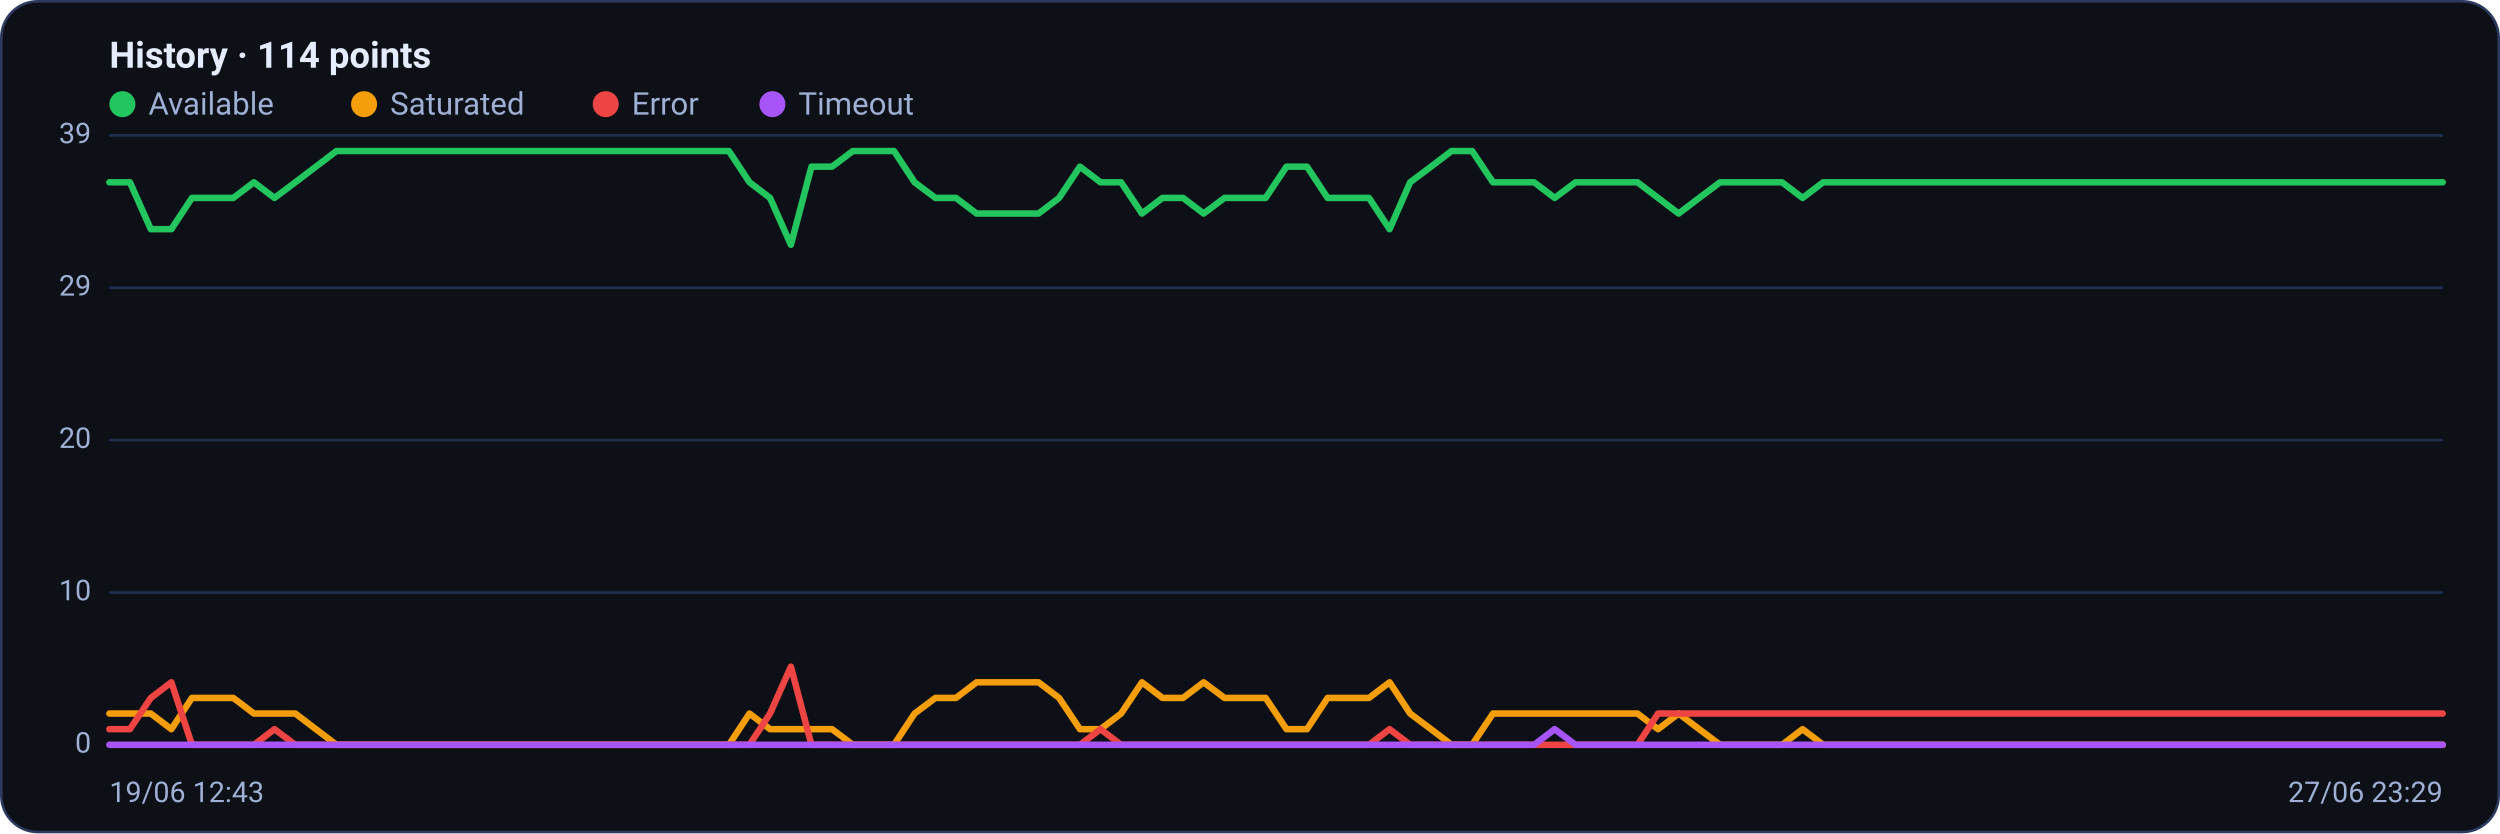
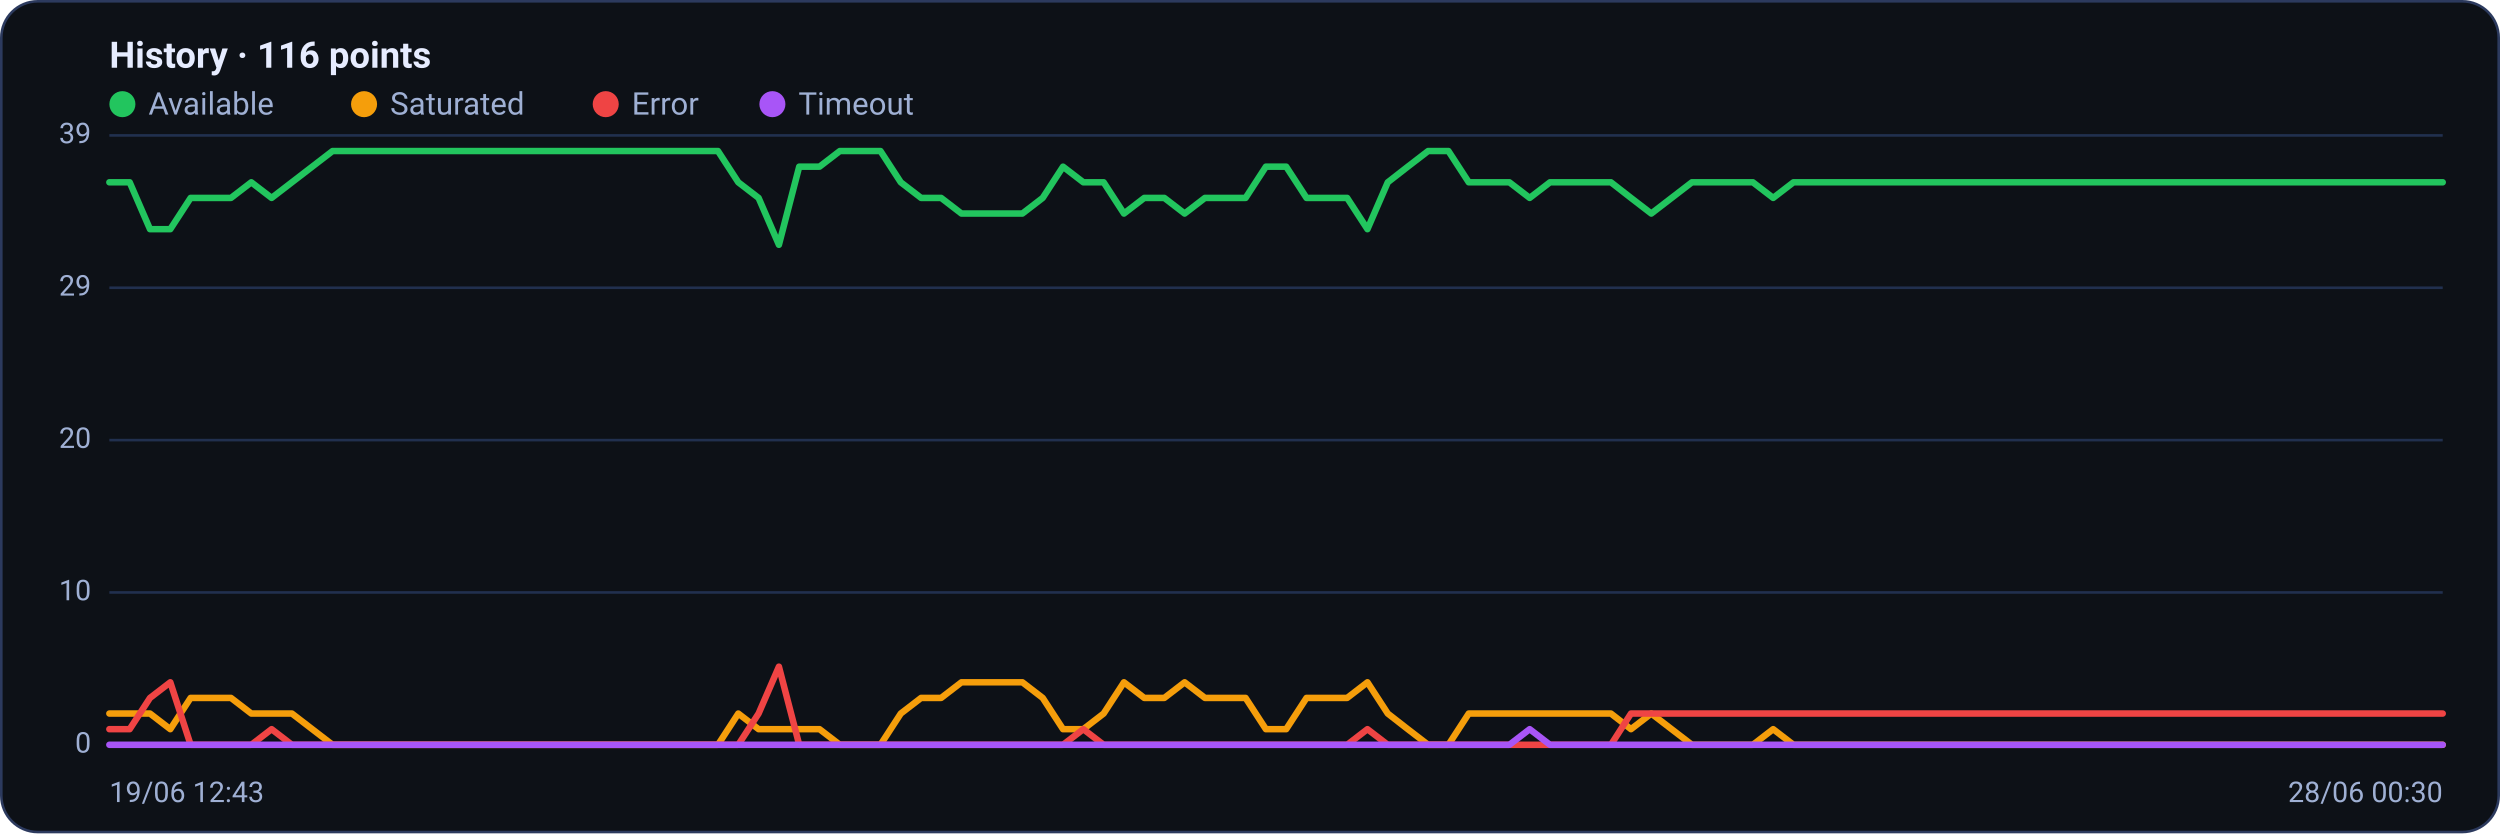
<svg xmlns="http://www.w3.org/2000/svg" viewBox="0 0 960 320" width="960" height="320" font-family="Segoe UI, system-ui, -apple-system, Roboto, Helvetica, Arial, sans-serif" role="img" aria-label="Availability history per region">
  <rect x="0.5" y="0.5" width="959" height="319" rx="14" fill="#0d1117" stroke="#2c3a5e" />
-   <text x="42" y="26" font-size="14" font-weight="600" fill="#e6ecff">History · 114 points</text>
+   <text x="42" y="26" font-size="14" font-weight="600" fill="#e6ecff">History · 116 points</text>
  <circle cx="47" cy="40" r="5" fill="#22c55e" />
  <text x="57" y="44" font-size="12" fill="#9fb0d4">Available</text>
  <circle cx="139.8" cy="40" r="5" fill="#f59e0b" />
  <text x="149.8" y="44" font-size="12" fill="#9fb0d4">Saturated</text>
  <circle cx="232.6" cy="40" r="5" fill="#ef4444" />
  <text x="242.6" y="44" font-size="12" fill="#9fb0d4">Error</text>
  <circle cx="296.6" cy="40" r="5" fill="#a855f7" />
  <text x="306.6" y="44" font-size="12" fill="#9fb0d4">Timeout</text>
  <line x1="42" y1="286.0" x2="938" y2="286.0" stroke="#21304f" stroke-width="1" />
  <text x="35" y="289.0" text-anchor="end" font-size="11" fill="#9fb0d4">0</text>
  <line x1="42" y1="227.5" x2="938" y2="227.5" stroke="#21304f" stroke-width="1" />
  <text x="35" y="230.5" text-anchor="end" font-size="11" fill="#9fb0d4">10</text>
  <line x1="42" y1="169.0" x2="938" y2="169.0" stroke="#21304f" stroke-width="1" />
  <text x="35" y="172.0" text-anchor="end" font-size="11" fill="#9fb0d4">20</text>
  <line x1="42" y1="110.5" x2="938" y2="110.5" stroke="#21304f" stroke-width="1" />
  <text x="35" y="113.5" text-anchor="end" font-size="11" fill="#9fb0d4">29</text>
  <line x1="42" y1="52.0" x2="938" y2="52.0" stroke="#21304f" stroke-width="1" />
  <text x="35" y="55.0" text-anchor="end" font-size="11" fill="#9fb0d4">39</text>
-   <polyline fill="none" stroke="#22c55e" stroke-width="2.5" stroke-linejoin="round" stroke-linecap="round" points="42.0,70.0 49.9,70.0 57.9,88.0 65.8,88.0 73.7,76.0 81.6,76.0 89.6,76.0 97.5,70.0 105.4,76.0 113.4,70.0 121.3,64.0 129.2,58.0 137.2,58.0 145.1,58.0 153.0,58.0 160.9,58.0 168.9,58.0 176.8,58.0 184.7,58.0 192.7,58.0 200.6,58.0 208.5,58.0 216.4,58.0 224.4,58.0 232.3,58.0 240.2,58.0 248.2,58.0 256.1,58.0 264.0,58.0 271.9,58.0 279.9,58.0 287.8,70.0 295.7,76.0 303.7,94.0 311.6,64.0 319.5,64.0 327.5,58.0 335.4,58.0 343.3,58.0 351.2,70.0 359.2,76.0 367.1,76.0 375.0,82.0 383.0,82.0 390.9,82.0 398.8,82.0 406.7,76.0 414.7,64.0 422.6,70.0 430.5,70.0 438.5,82.0 446.4,76.0 454.3,76.0 462.2,82.0 470.2,76.0 478.1,76.0 486.0,76.0 494.0,64.0 501.9,64.0 509.8,76.0 517.8,76.0 525.7,76.0 533.6,88.0 541.5,70.0 549.5,64.0 557.4,58.0 565.3,58.0 573.3,70.0 581.2,70.0 589.1,70.0 597.0,76.0 605.0,70.0 612.9,70.0 620.8,70.0 628.8,70.0 636.7,76.0 644.6,82.0 652.5,76.0 660.5,70.0 668.4,70.0 676.3,70.0 684.3,70.0 692.2,76.0 700.1,70.0 708.1,70.0 716.0,70.0 723.9,70.0 731.8,70.0 739.8,70.0 747.7,70.0 755.6,70.0 763.6,70.0 771.5,70.0 779.4,70.0 787.3,70.0 795.3,70.0 803.2,70.0 811.1,70.0 819.1,70.0 827.0,70.0 834.9,70.0 842.8,70.0 850.8,70.0 858.7,70.0 866.6,70.0 874.6,70.0 882.5,70.0 890.4,70.0 898.4,70.0 906.3,70.0 914.2,70.0 922.1,70.0 930.1,70.0 938.0,70.0" />
-   <polyline fill="none" stroke="#f59e0b" stroke-width="2.5" stroke-linejoin="round" stroke-linecap="round" points="42.0,274.0 49.9,274.0 57.9,274.0 65.8,280.0 73.7,268.0 81.6,268.0 89.6,268.0 97.5,274.0 105.4,274.0 113.4,274.0 121.3,280.0 129.2,286.0 137.2,286.0 145.1,286.0 153.0,286.0 160.9,286.0 168.9,286.0 176.8,286.0 184.7,286.0 192.7,286.0 200.6,286.0 208.5,286.0 216.4,286.0 224.4,286.0 232.3,286.0 240.2,286.0 248.2,286.0 256.1,286.0 264.0,286.0 271.9,286.0 279.9,286.0 287.8,274.0 295.7,280.0 303.7,280.0 311.6,280.0 319.5,280.0 327.5,286.0 335.4,286.0 343.3,286.0 351.2,274.0 359.2,268.0 367.1,268.0 375.0,262.0 383.0,262.0 390.9,262.0 398.8,262.0 406.7,268.0 414.7,280.0 422.6,280.0 430.5,274.0 438.5,262.0 446.4,268.0 454.3,268.0 462.2,262.0 470.2,268.0 478.1,268.0 486.0,268.0 494.0,280.0 501.9,280.0 509.8,268.0 517.8,268.0 525.7,268.0 533.6,262.0 541.5,274.0 549.5,280.0 557.4,286.0 565.3,286.0 573.3,274.0 581.2,274.0 589.1,274.0 597.0,274.0 605.0,274.0 612.9,274.0 620.8,274.0 628.8,274.0 636.7,280.0 644.6,274.0 652.5,280.0 660.5,286.0 668.4,286.0 676.3,286.0 684.3,286.0 692.2,280.0 700.1,286.0 708.1,286.0 716.0,286.0 723.9,286.0 731.8,286.0 739.8,286.0 747.7,286.0 755.6,286.0 763.6,286.0 771.5,286.0 779.4,286.0 787.3,286.0 795.3,286.0 803.2,286.0 811.1,286.0 819.1,286.0 827.0,286.0 834.9,286.0 842.8,286.0 850.8,286.0 858.7,286.0 866.6,286.0 874.6,286.0 882.5,286.0 890.4,286.0 898.4,286.0 906.3,286.0 914.2,286.0 922.1,286.0 930.1,286.0 938.0,286.0" />
-   <polyline fill="none" stroke="#ef4444" stroke-width="2.5" stroke-linejoin="round" stroke-linecap="round" points="42.0,280.0 49.9,280.0 57.9,268.0 65.8,262.0 73.7,286.0 81.6,286.0 89.6,286.0 97.5,286.0 105.4,280.0 113.4,286.0 121.3,286.0 129.2,286.0 137.2,286.0 145.1,286.0 153.0,286.0 160.9,286.0 168.9,286.0 176.8,286.0 184.7,286.0 192.7,286.0 200.6,286.0 208.5,286.0 216.4,286.0 224.4,286.0 232.3,286.0 240.2,286.0 248.2,286.0 256.1,286.0 264.0,286.0 271.9,286.0 279.9,286.0 287.8,286.0 295.7,274.0 303.7,256.0 311.6,286.0 319.5,286.0 327.5,286.0 335.4,286.0 343.3,286.0 351.2,286.0 359.2,286.0 367.1,286.0 375.0,286.0 383.0,286.0 390.9,286.0 398.8,286.0 406.7,286.0 414.7,286.0 422.6,280.0 430.5,286.0 438.5,286.0 446.4,286.0 454.3,286.0 462.2,286.0 470.2,286.0 478.1,286.0 486.0,286.0 494.0,286.0 501.9,286.0 509.8,286.0 517.8,286.0 525.7,286.0 533.6,280.0 541.5,286.0 549.5,286.0 557.4,286.0 565.3,286.0 573.3,286.0 581.2,286.0 589.1,286.0 597.0,286.0 605.0,286.0 612.9,286.0 620.8,286.0 628.8,286.0 636.7,274.0 644.6,274.0 652.5,274.0 660.5,274.0 668.4,274.0 676.3,274.0 684.3,274.0 692.2,274.0 700.1,274.0 708.1,274.0 716.0,274.0 723.9,274.0 731.8,274.0 739.8,274.0 747.7,274.0 755.6,274.0 763.6,274.0 771.5,274.0 779.4,274.0 787.3,274.0 795.3,274.0 803.2,274.0 811.1,274.0 819.1,274.0 827.0,274.0 834.9,274.0 842.8,274.0 850.8,274.0 858.7,274.0 866.6,274.0 874.6,274.0 882.5,274.0 890.4,274.0 898.4,274.0 906.3,274.0 914.2,274.0 922.1,274.0 930.1,274.0 938.0,274.0" />
-   <polyline fill="none" stroke="#a855f7" stroke-width="2.5" stroke-linejoin="round" stroke-linecap="round" points="42.0,286.0 49.9,286.0 57.9,286.0 65.8,286.0 73.7,286.0 81.6,286.0 89.6,286.0 97.5,286.0 105.4,286.0 113.4,286.0 121.3,286.0 129.2,286.0 137.2,286.0 145.1,286.0 153.0,286.0 160.9,286.0 168.9,286.0 176.8,286.0 184.7,286.0 192.7,286.0 200.6,286.0 208.5,286.0 216.4,286.0 224.4,286.0 232.3,286.0 240.2,286.0 248.2,286.0 256.1,286.0 264.0,286.0 271.9,286.0 279.9,286.0 287.8,286.0 295.7,286.0 303.7,286.0 311.6,286.0 319.5,286.0 327.5,286.0 335.4,286.0 343.3,286.0 351.2,286.0 359.2,286.0 367.1,286.0 375.0,286.0 383.0,286.0 390.9,286.0 398.8,286.0 406.7,286.0 414.7,286.0 422.6,286.0 430.5,286.0 438.5,286.0 446.4,286.0 454.3,286.0 462.2,286.0 470.2,286.0 478.1,286.0 486.0,286.0 494.0,286.0 501.9,286.0 509.8,286.0 517.8,286.0 525.7,286.0 533.6,286.0 541.5,286.0 549.5,286.0 557.4,286.0 565.3,286.0 573.3,286.0 581.2,286.0 589.1,286.0 597.0,280.0 605.0,286.0 612.9,286.0 620.8,286.0 628.8,286.0 636.7,286.0 644.6,286.0 652.5,286.0 660.5,286.0 668.4,286.0 676.3,286.0 684.3,286.0 692.2,286.0 700.1,286.0 708.1,286.0 716.0,286.0 723.9,286.0 731.8,286.0 739.8,286.0 747.7,286.0 755.6,286.0 763.6,286.0 771.5,286.0 779.4,286.0 787.3,286.0 795.3,286.0 803.2,286.0 811.1,286.0 819.1,286.0 827.0,286.0 834.9,286.0 842.8,286.0 850.8,286.0 858.7,286.0 866.6,286.0 874.6,286.0 882.5,286.0 890.4,286.0 898.4,286.0 906.3,286.0 914.2,286.0 922.1,286.0 930.1,286.0 938.0,286.0" />
+   <polyline fill="none" stroke="#22c55e" stroke-width="2.5" stroke-linejoin="round" stroke-linecap="round" points="42.0,70.0 49.8,70.0 57.6,88.0 65.4,88.0 73.2,76.0 81.0,76.0 88.7,76.0 96.5,70.0 104.3,76.0 112.1,70.0 119.9,64.0 127.7,58.0 135.5,58.0 143.3,58.0 151.1,58.0 158.9,58.0 166.7,58.0 174.5,58.0 182.2,58.0 190.0,58.0 197.8,58.0 205.6,58.0 213.4,58.0 221.2,58.0 229.0,58.0 236.8,58.0 244.6,58.0 252.4,58.0 260.2,58.0 267.9,58.0 275.7,58.0 283.5,70.0 291.3,76.0 299.1,94.0 306.9,64.0 314.7,64.0 322.5,58.0 330.3,58.0 338.1,58.0 345.9,70.0 353.7,76.0 361.4,76.0 369.2,82.0 377.0,82.0 384.8,82.0 392.6,82.0 400.4,76.0 408.2,64.0 416.0,70.0 423.8,70.0 431.6,82.0 439.4,76.0 447.1,76.0 454.9,82.0 462.7,76.0 470.5,76.0 478.3,76.0 486.1,64.0 493.9,64.0 501.7,76.0 509.5,76.0 517.3,76.0 525.1,88.0 532.9,70.0 540.6,64.0 548.4,58.0 556.2,58.0 564.0,70.0 571.8,70.0 579.6,70.0 587.4,76.0 595.2,70.0 603.0,70.0 610.8,70.0 618.6,70.0 626.3,76.0 634.1,82.0 641.9,76.0 649.7,70.0 657.5,70.0 665.3,70.0 673.1,70.0 680.9,76.0 688.7,70.0 696.5,70.0 704.3,70.0 712.1,70.0 719.8,70.0 727.6,70.0 735.4,70.0 743.2,70.0 751.0,70.0 758.8,70.0 766.6,70.0 774.4,70.0 782.2,70.0 790.0,70.0 797.8,70.0 805.5,70.0 813.3,70.0 821.1,70.0 828.9,70.0 836.7,70.0 844.5,70.0 852.3,70.0 860.1,70.0 867.9,70.0 875.7,70.0 883.5,70.0 891.3,70.0 899.0,70.0 906.8,70.0 914.6,70.0 922.4,70.0 930.2,70.0 938.0,70.0" />
+   <polyline fill="none" stroke="#f59e0b" stroke-width="2.5" stroke-linejoin="round" stroke-linecap="round" points="42.0,274.0 49.8,274.0 57.6,274.0 65.4,280.0 73.2,268.0 81.0,268.0 88.7,268.0 96.5,274.0 104.3,274.0 112.1,274.0 119.9,280.0 127.7,286.0 135.5,286.0 143.3,286.0 151.1,286.0 158.9,286.0 166.7,286.0 174.5,286.0 182.2,286.0 190.0,286.0 197.8,286.0 205.6,286.0 213.4,286.0 221.2,286.0 229.0,286.0 236.8,286.0 244.6,286.0 252.4,286.0 260.2,286.0 267.9,286.0 275.7,286.0 283.5,274.0 291.3,280.0 299.1,280.0 306.9,280.0 314.7,280.0 322.5,286.0 330.3,286.0 338.1,286.0 345.9,274.0 353.7,268.0 361.4,268.0 369.2,262.0 377.0,262.0 384.8,262.0 392.6,262.0 400.4,268.0 408.2,280.0 416.0,280.0 423.8,274.0 431.6,262.0 439.4,268.0 447.1,268.0 454.9,262.0 462.7,268.0 470.5,268.0 478.3,268.0 486.1,280.0 493.9,280.0 501.7,268.0 509.5,268.0 517.3,268.0 525.1,262.0 532.9,274.0 540.6,280.0 548.4,286.0 556.2,286.0 564.0,274.0 571.8,274.0 579.6,274.0 587.4,274.0 595.2,274.0 603.0,274.0 610.8,274.0 618.6,274.0 626.3,280.0 634.1,274.0 641.9,280.0 649.7,286.0 657.5,286.0 665.3,286.0 673.1,286.0 680.9,280.0 688.7,286.0 696.5,286.0 704.3,286.0 712.1,286.0 719.8,286.0 727.6,286.0 735.4,286.0 743.2,286.0 751.0,286.0 758.8,286.0 766.6,286.0 774.4,286.0 782.2,286.0 790.0,286.0 797.8,286.0 805.5,286.0 813.3,286.0 821.1,286.0 828.9,286.0 836.7,286.0 844.5,286.0 852.3,286.0 860.1,286.0 867.9,286.0 875.7,286.0 883.5,286.0 891.3,286.0 899.0,286.0 906.8,286.0 914.6,286.0 922.4,286.0 930.2,286.0 938.0,286.0" />
+   <polyline fill="none" stroke="#ef4444" stroke-width="2.5" stroke-linejoin="round" stroke-linecap="round" points="42.0,280.0 49.8,280.0 57.6,268.0 65.4,262.0 73.2,286.0 81.0,286.0 88.7,286.0 96.5,286.0 104.3,280.0 112.1,286.0 119.9,286.0 127.7,286.0 135.5,286.0 143.3,286.0 151.1,286.0 158.9,286.0 166.7,286.0 174.5,286.0 182.2,286.0 190.0,286.0 197.8,286.0 205.6,286.0 213.4,286.0 221.2,286.0 229.0,286.0 236.8,286.0 244.6,286.0 252.4,286.0 260.2,286.0 267.9,286.0 275.7,286.0 283.5,286.0 291.3,274.0 299.1,256.0 306.9,286.0 314.7,286.0 322.5,286.0 330.3,286.0 338.1,286.0 345.9,286.0 353.7,286.0 361.4,286.0 369.2,286.0 377.0,286.0 384.8,286.0 392.6,286.0 400.4,286.0 408.2,286.0 416.0,280.0 423.8,286.0 431.6,286.0 439.4,286.0 447.1,286.0 454.9,286.0 462.7,286.0 470.5,286.0 478.3,286.0 486.1,286.0 493.9,286.0 501.7,286.0 509.5,286.0 517.3,286.0 525.1,280.0 532.9,286.0 540.6,286.0 548.4,286.0 556.2,286.0 564.0,286.0 571.8,286.0 579.6,286.0 587.4,286.0 595.2,286.0 603.0,286.0 610.8,286.0 618.6,286.0 626.3,274.0 634.1,274.0 641.9,274.0 649.7,274.0 657.5,274.0 665.3,274.0 673.1,274.0 680.9,274.0 688.7,274.0 696.5,274.0 704.3,274.0 712.1,274.0 719.8,274.0 727.6,274.0 735.4,274.0 743.2,274.0 751.0,274.0 758.8,274.0 766.6,274.0 774.4,274.0 782.2,274.0 790.0,274.0 797.8,274.0 805.5,274.0 813.3,274.0 821.1,274.0 828.9,274.0 836.7,274.0 844.5,274.0 852.3,274.0 860.1,274.0 867.9,274.0 875.7,274.0 883.5,274.0 891.3,274.0 899.0,274.0 906.8,274.0 914.6,274.0 922.4,274.0 930.2,274.0 938.0,274.0" />
+   <polyline fill="none" stroke="#a855f7" stroke-width="2.5" stroke-linejoin="round" stroke-linecap="round" points="42.0,286.0 49.8,286.0 57.6,286.0 65.4,286.0 73.2,286.0 81.0,286.0 88.7,286.0 96.5,286.0 104.3,286.0 112.1,286.0 119.9,286.0 127.7,286.0 135.5,286.0 143.3,286.0 151.1,286.0 158.9,286.0 166.7,286.0 174.5,286.0 182.2,286.0 190.0,286.0 197.8,286.0 205.6,286.0 213.4,286.0 221.2,286.0 229.0,286.0 236.8,286.0 244.6,286.0 252.4,286.0 260.2,286.0 267.9,286.0 275.7,286.0 283.5,286.0 291.3,286.0 299.1,286.0 306.9,286.0 314.7,286.0 322.5,286.0 330.3,286.0 338.1,286.0 345.9,286.0 353.7,286.0 361.4,286.0 369.2,286.0 377.0,286.0 384.8,286.0 392.6,286.0 400.4,286.0 408.2,286.0 416.0,286.0 423.8,286.0 431.6,286.0 439.4,286.0 447.1,286.0 454.9,286.0 462.7,286.0 470.5,286.0 478.3,286.0 486.1,286.0 493.9,286.0 501.7,286.0 509.5,286.0 517.3,286.0 525.1,286.0 532.9,286.0 540.6,286.0 548.4,286.0 556.2,286.0 564.0,286.0 571.8,286.0 579.6,286.0 587.4,280.0 595.2,286.0 603.0,286.0 610.8,286.0 618.6,286.0 626.3,286.0 634.1,286.0 641.9,286.0 649.7,286.0 657.5,286.0 665.3,286.0 673.1,286.0 680.9,286.0 688.7,286.0 696.5,286.0 704.3,286.0 712.1,286.0 719.8,286.0 727.6,286.0 735.4,286.0 743.2,286.0 751.0,286.0 758.8,286.0 766.6,286.0 774.4,286.0 782.2,286.0 790.0,286.0 797.8,286.0 805.5,286.0 813.3,286.0 821.1,286.0 828.9,286.0 836.7,286.0 844.5,286.0 852.3,286.0 860.1,286.0 867.9,286.0 875.7,286.0 883.5,286.0 891.3,286.0 899.0,286.0 906.8,286.0 914.6,286.0 922.4,286.0 930.2,286.0 938.0,286.0" />
  <text x="42" y="308" font-size="11" fill="#9fb0d4">19/06 12:43</text>
-   <text x="938" y="308" text-anchor="end" font-size="11" fill="#9fb0d4">27/06 23:29</text>
+   <text x="938" y="308" text-anchor="end" font-size="11" fill="#9fb0d4">28/06 00:30</text>
</svg>
